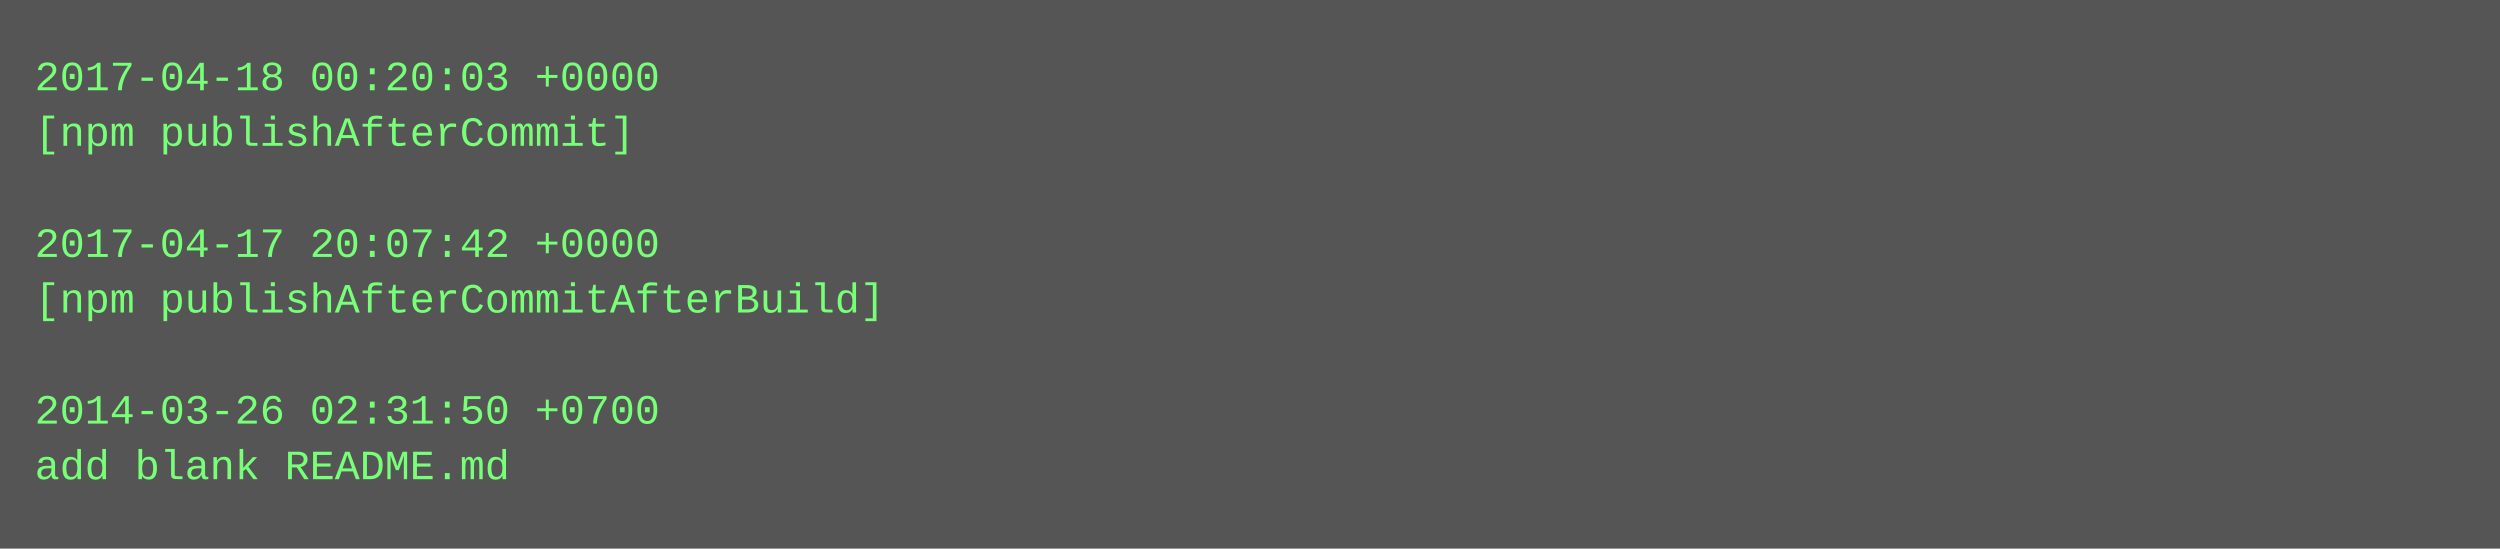
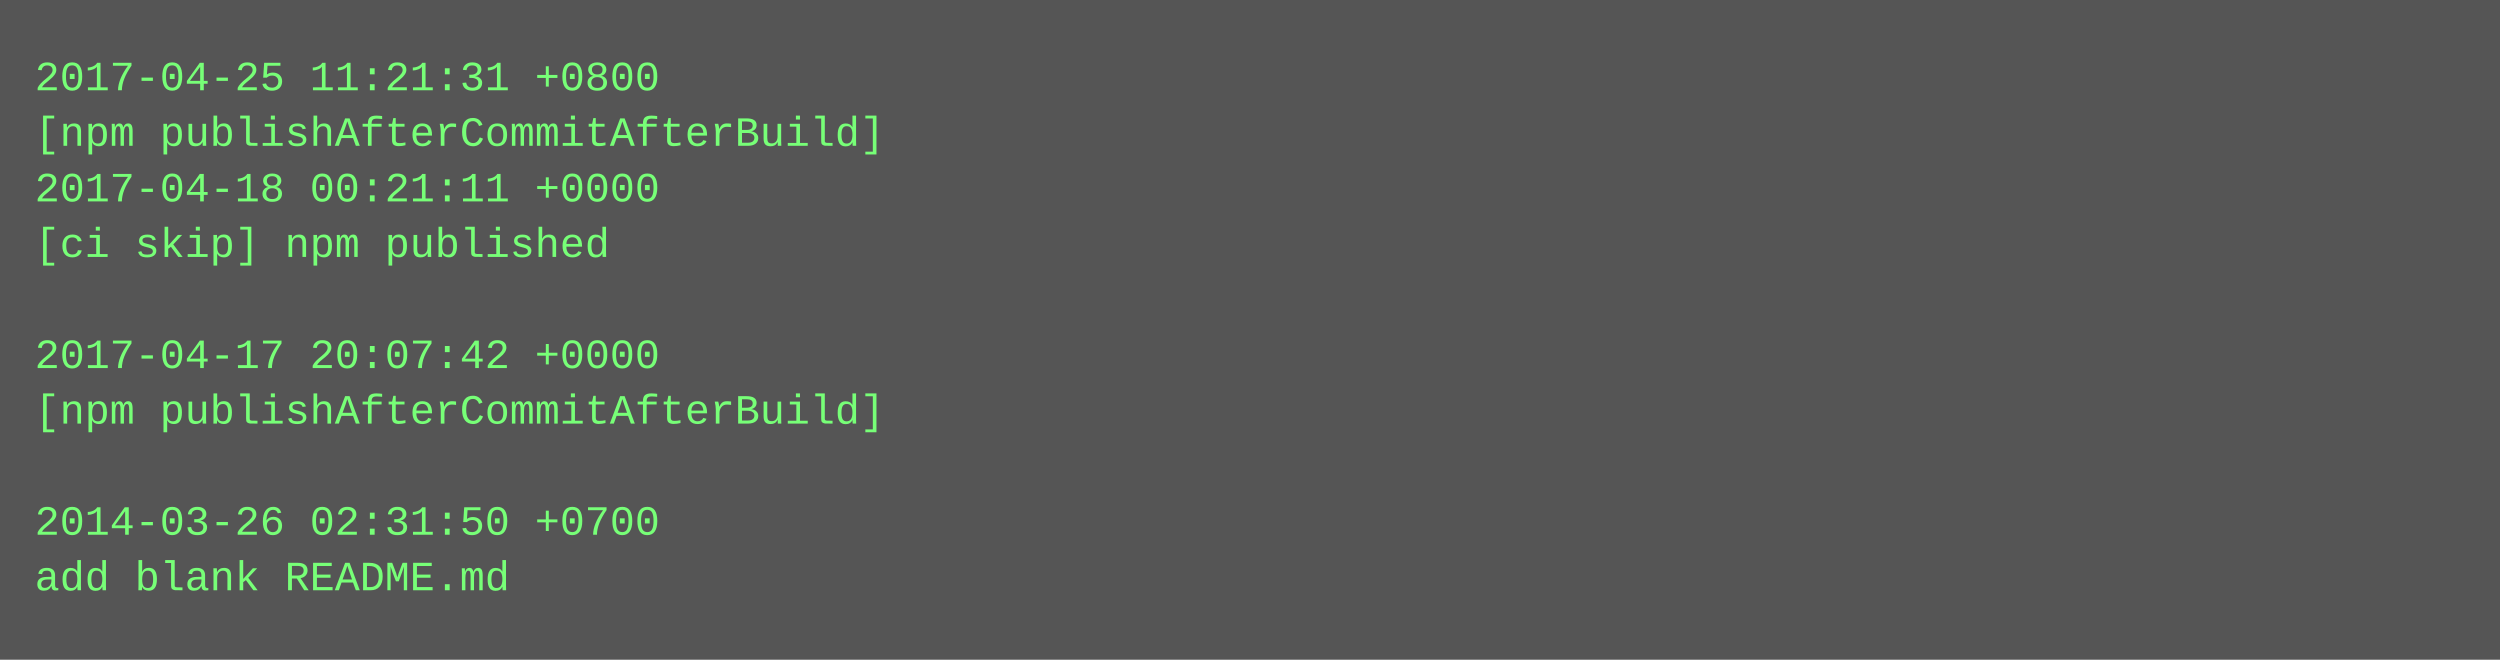
- <svg xmlns="http://www.w3.org/2000/svg" height="158" width="720">
-   <rect height="158" fill="#555" width="720" />
+ <svg xmlns="http://www.w3.org/2000/svg" height="190" width="720">
+   <rect height="190" fill="#555" width="720" />
  <text fill="#7f7" font-family="Courier New" font-size="12" xml:space="preserve">
-     <tspan x="10" y="26">2017-04-18 00:20:03 +0000</tspan>
-     <tspan x="10" y="42">[npm publishAfterCommit]</tspan>
-     <tspan x="10" y="58" />
-     <tspan x="10" y="74">2017-04-17 20:07:42 +0000</tspan>
-     <tspan x="10" y="90">[npm publishAfterCommitAfterBuild]</tspan>
-     <tspan x="10" y="106" />
-     <tspan x="10" y="122">2014-03-26 02:31:50 +0700</tspan>
-     <tspan x="10" y="138">add blank README.md</tspan>
+     <tspan x="10" y="26">2017-04-25 11:21:31 +0800</tspan>
+     <tspan x="10" y="42">[npm publishAfterCommitAfterBuild]</tspan>
+     <tspan x="10" y="58">2017-04-18 00:21:11 +0000</tspan>
+     <tspan x="10" y="74">[ci skip] npm published</tspan>
+     <tspan x="10" y="90" />
+     <tspan x="10" y="106">2017-04-17 20:07:42 +0000</tspan>
+     <tspan x="10" y="122">[npm publishAfterCommitAfterBuild]</tspan>
+     <tspan x="10" y="138" />
+     <tspan x="10" y="154">2014-03-26 02:31:50 +0700</tspan>
+     <tspan x="10" y="170">add blank README.md</tspan>
  </text>
</svg>
